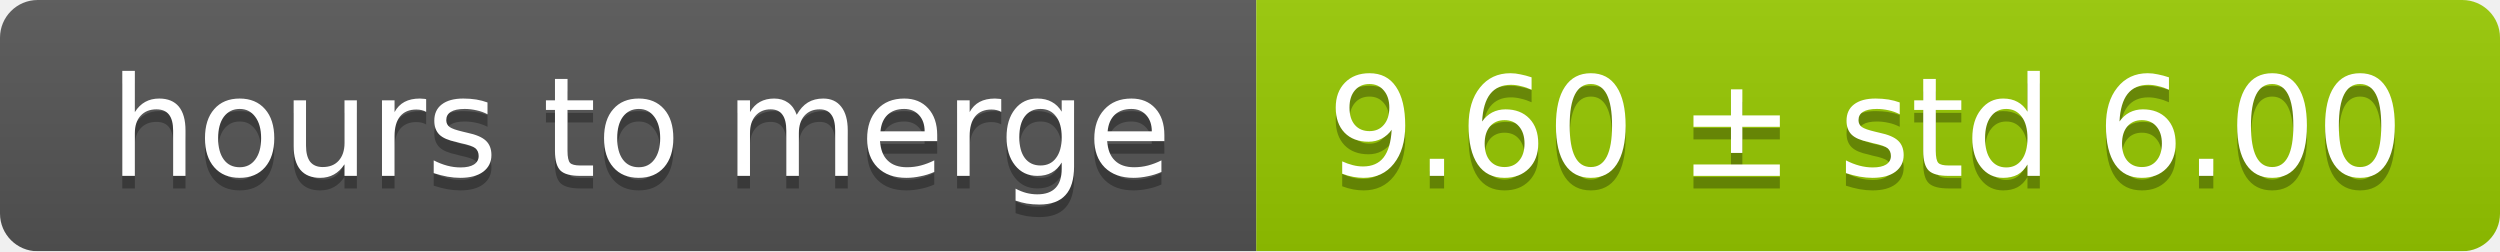
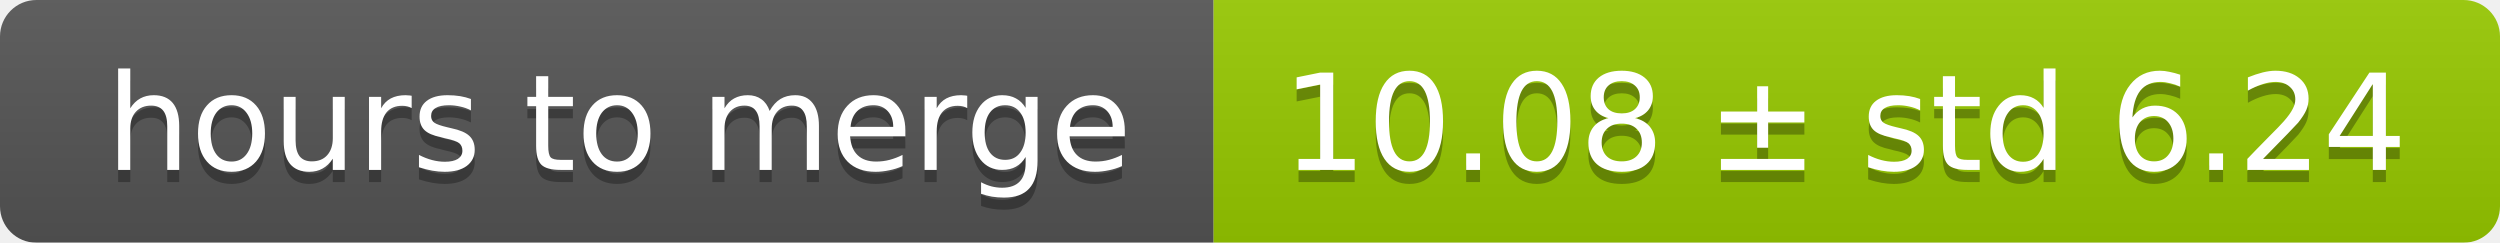
- <svg xmlns="http://www.w3.org/2000/svg" width="199" height="20">
+ <svg xmlns="http://www.w3.org/2000/svg" width="206" height="20">
  <linearGradient id="smooth" x2="0" y2="100%">
    <stop offset="0" stop-color="#bbb" stop-opacity=".1" />
    <stop offset="1" stop-opacity=".1" />
  </linearGradient>
  <mask id="round">
-     <rect width="199" height="20" rx="3" fill="#fff" />
+     <rect width="206" height="20" rx="3" fill="#fff" />
  </mask>
  <g mask="url(#round)">
    <rect width="100" height="20" fill="#555" />
-     <rect x="100" width="99" height="20" fill="#97ca00" />
-     <rect width="199" height="20" fill="url(#smooth)" />
+     <rect x="100" width="106" height="20" fill="#97ca00" />
+     <rect width="206" height="20" fill="url(#smooth)" />
  </g>
  <g fill="#fff" text-anchor="middle" font-family="DejaVu Sans,Verdana,Geneva,sans-serif" font-size="11">
    <text x="51" y="15" fill="#010101" fill-opacity=".3">hours to merge</text>
    <text x="51" y="14">hours to merge</text>
-     <text x="148.5" y="15" fill="#010101" fill-opacity=".3">9.60 ± std 6.00</text>
-     <text x="148.5" y="14">9.60 ± std 6.00</text>
+     <text x="152" y="15" fill="#010101" fill-opacity=".3">10.08 ± std 6.24</text>
+     <text x="152" y="14">10.08 ± std 6.24</text>
  </g>
</svg>
